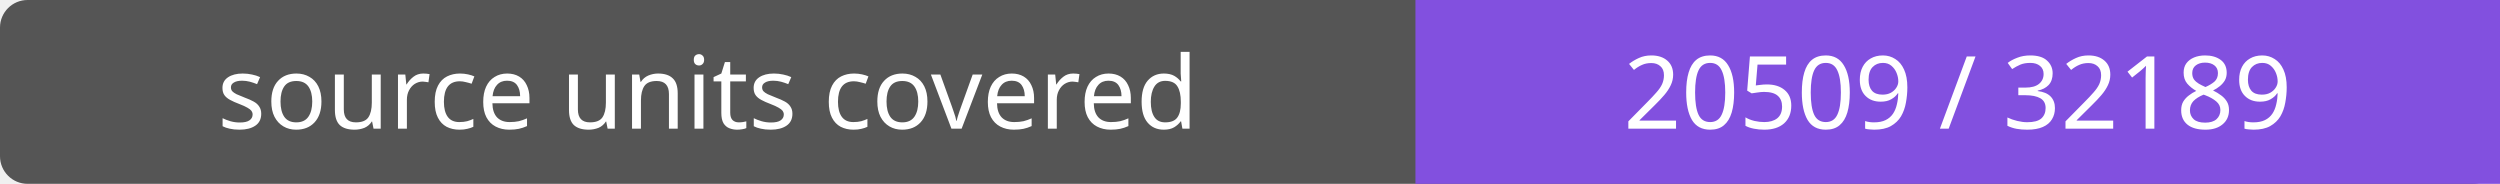
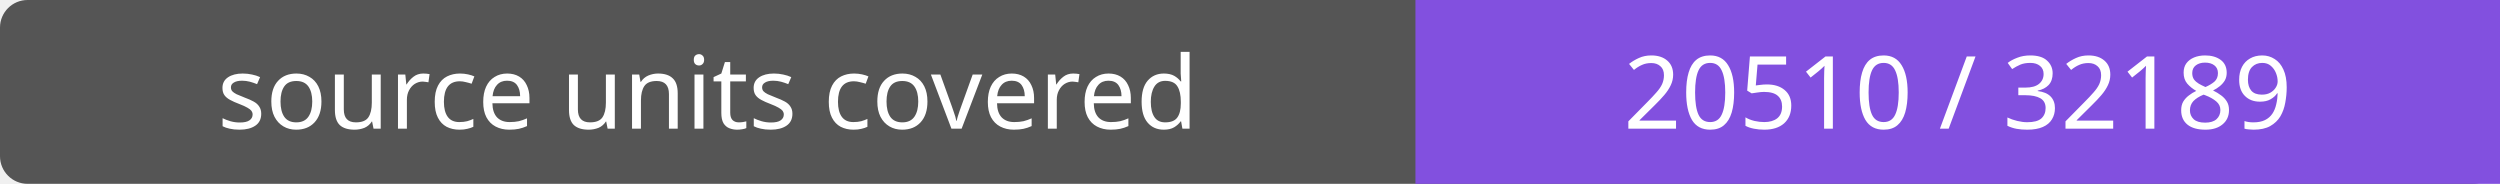
- <svg xmlns="http://www.w3.org/2000/svg" width="272" height="20" role="img" aria-label="source units covered: 20509 / 32189">
+ <svg xmlns="http://www.w3.org/2000/svg" width="272" height="20" role="img" aria-label="source units covered: 20510 / 32189">
  <rect width="272" height="20" rx="3" fill="#555" />
  <path fill="#8250df" d="M154 0h118v20H154z" />
  <g fill="#fff" text-anchor="middle" font-family="Verdana,sans-serif" font-size="11">
    <text x="77.0" y="14">source units covered</text>
-     <text x="213.0" y="14">20509 / 32189</text>
+     <text x="213.0" y="14">20510 / 32189</text>
  </g>
</svg>
